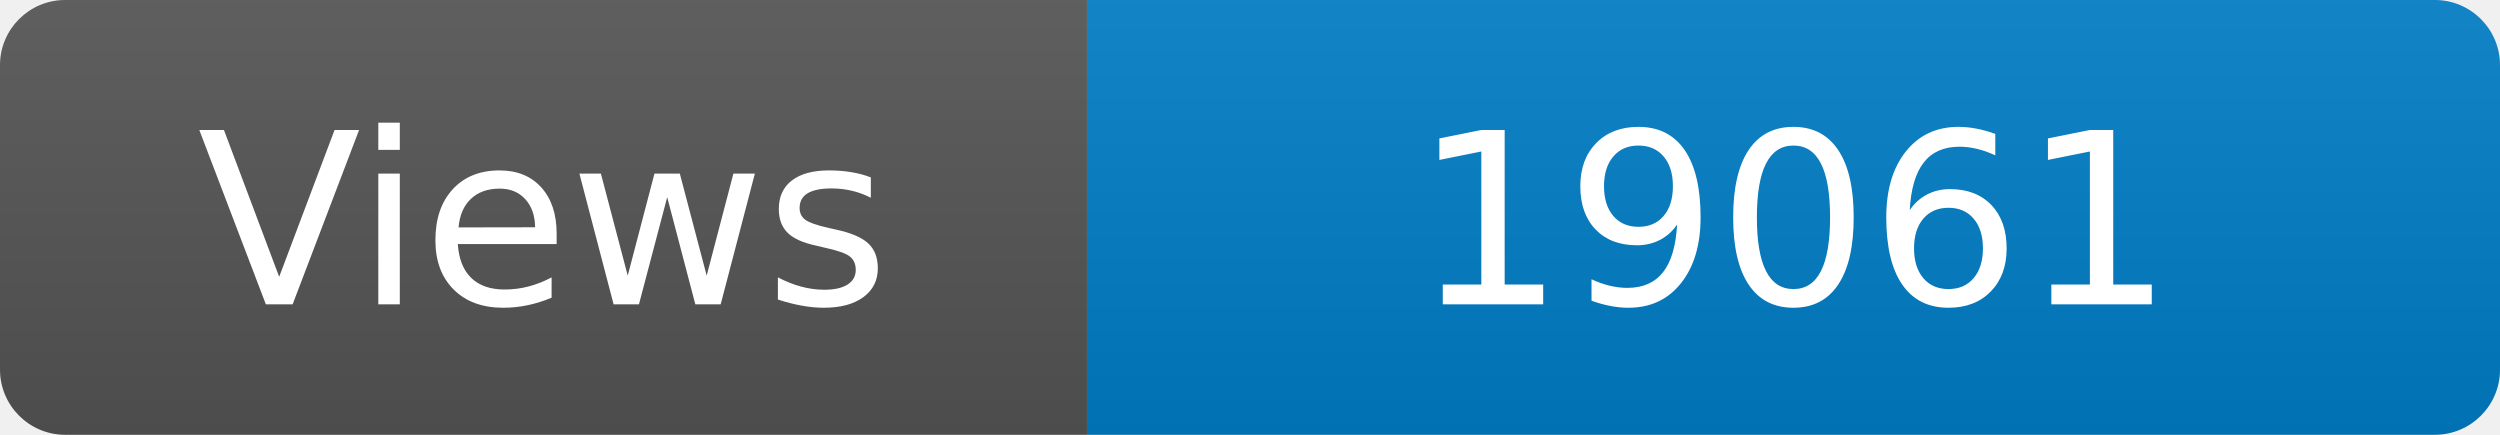
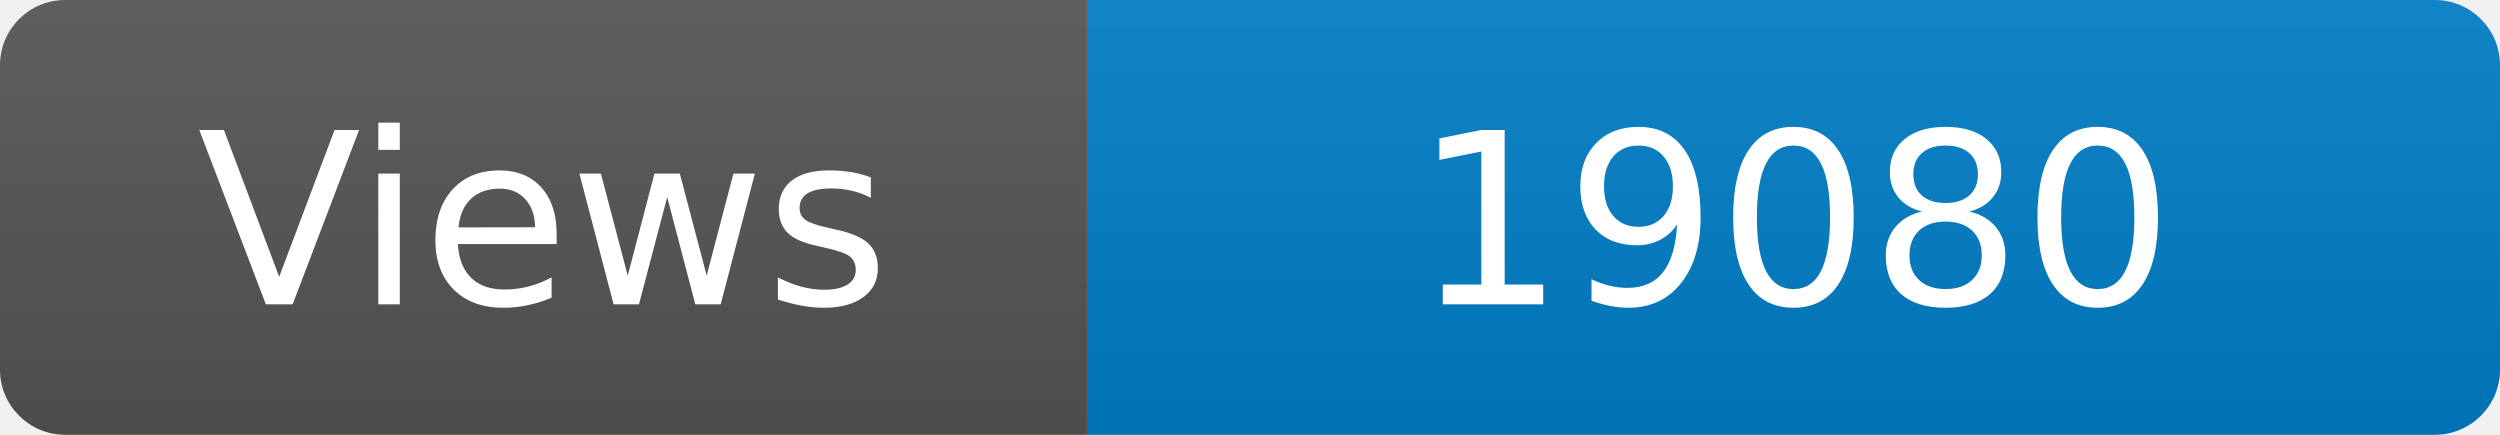
<svg xmlns="http://www.w3.org/2000/svg" width="115" height="20" role="img" aria-label="Maintained?: yes">
  <linearGradient id="s" x2="0" y2="100%">
    <stop offset="0" stop-color="#bbb" stop-opacity=".1" />
    <stop offset="1" stop-opacity=".1" />
  </linearGradient>
  <clipPath id="r">
    <rect width="115" height="20" rx="3" fill="#fff" />
  </clipPath>
  <g clip-path="url(#r)">
    <rect width="50" height="20" fill="#555" />
    <rect x="50" width="160" height="20" fill="#007ec6" />
    <rect width="115" height="20" fill="url(#s)" />
  </g>
  <g fill="#fff" text-anchor="middle" font-family="Verdana,Geneva,DejaVu Sans,sans-serif" font-size="110">
    <text x="250" y="140" transform="scale(.1)" fill="#fff">Views</text>
-     <text x="825" y="140" transform="scale(.1)" fill="#fff">19061</text>
+     <text x="825" y="140" transform="scale(.1)" fill="#fff">19080</text>
  </g>
</svg>
